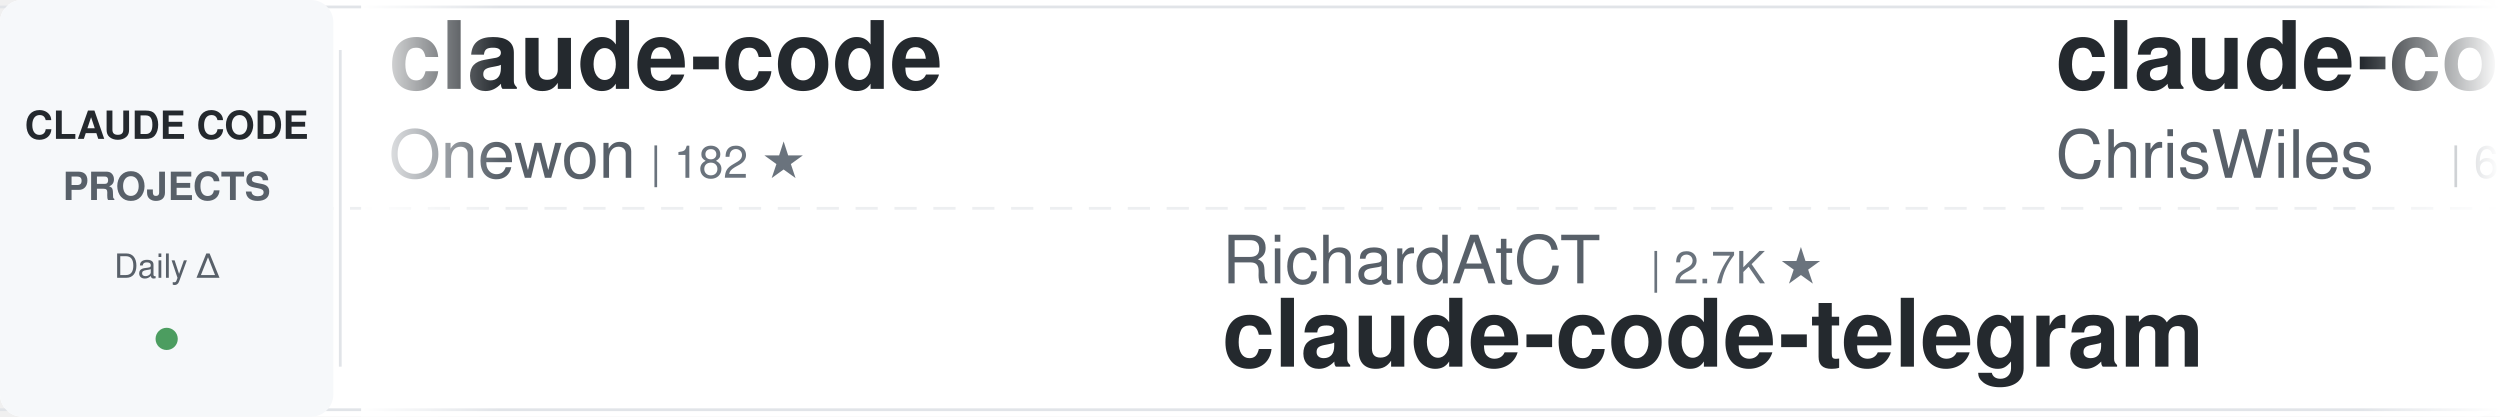
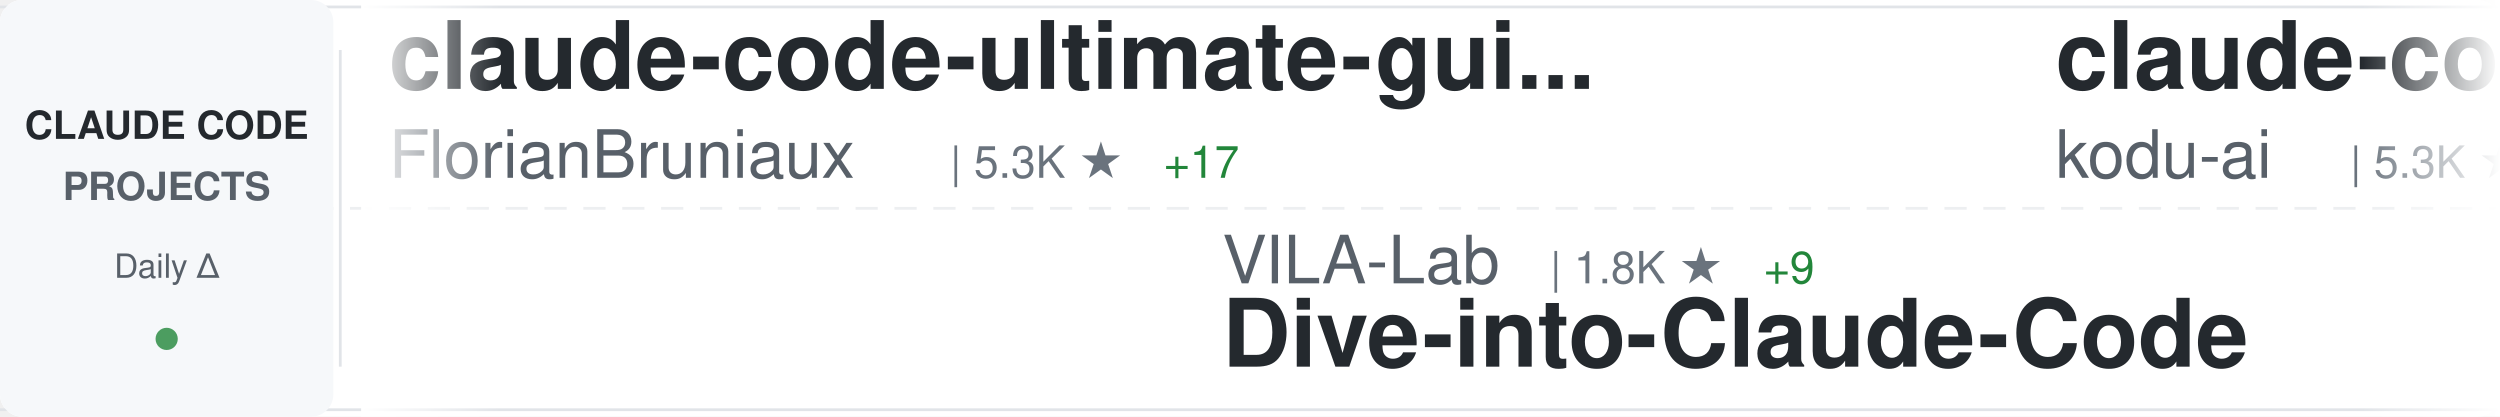
<svg xmlns="http://www.w3.org/2000/svg" width="900" height="150">
  <defs>
    <linearGradient id="awesomeLeftFade" x1="0%" y1="0%" x2="100%" y2="0%">
      <stop offset="0%" style="stop-color:#ffffff;stop-opacity:1" />
      <stop offset="100%" style="stop-color:#ffffff;stop-opacity:0" />
    </linearGradient>
    <linearGradient id="awesomeRightFade" x1="0%" y1="0%" x2="100%" y2="0%">
      <stop offset="0%" style="stop-color:#ffffff;stop-opacity:0" />
      <stop offset="100%" style="stop-color:#ffffff;stop-opacity:1" />
    </linearGradient>
  </defs>
  <rect width="900" height="150" fill="#ffffff" rx="8" />
  <rect x="0" y="2" width="900" height="1" fill="#e1e4e8" />
  <rect x="0" y="147" width="900" height="1" fill="#e1e4e8" />
  <line x1="0" y1="75" x2="900" y2="75" stroke="#e1e4e8" stroke-width="1" stroke-dasharray="8 6" opacity="0.6" />
  <rect x="0" y="0" width="120" height="150" fill="#f6f8fa" rx="8" />
  <text x="60" y="50" font-family="-apple-system, BlinkMacSystemFont, 'Segoe UI', Helvetica, Arial, sans-serif" font-size="14" font-weight="600" fill="#24292e" text-anchor="middle">CLAUDE CODE</text>
  <text x="60" y="72" font-family="-apple-system, BlinkMacSystemFont, 'Segoe UI', Helvetica, Arial, sans-serif" font-size="14" font-weight="600" fill="#586069" text-anchor="middle">PROJECTS</text>
  <text x="60" y="100" font-family="-apple-system, BlinkMacSystemFont, 'Segoe UI', Helvetica, Arial, sans-serif" font-size="12" font-weight="500" fill="#586069" text-anchor="middle">Daily Δ</text>
  <circle cx="60" cy="122" r="4" fill="#22863a" opacity="0.8" />
  <rect x="122" y="18" width="1" height="114" fill="#e1e4e8" />
  <clipPath id="awesomeTickerClip">
    <rect x="130" y="0" width="770" height="150" />
  </clipPath>
  <g clip-path="url(#awesomeTickerClip)">
    <g id="awesomeTickerItems">
      <animateTransform attributeName="transform" attributeType="XML" type="translate" from="0 0" to="-3000 0" dur="54s" repeatCount="indefinite" />
      <g transform="translate(0, 0)">
-         <text x="140" y="32" font-family="-apple-system, BlinkMacSystemFont, 'Segoe UI', Helvetica, Arial, sans-serif" font-size="34" font-weight="600" fill="#24292e">claude-code</text>
-         <text x="140" y="64" font-family="-apple-system, BlinkMacSystemFont, 'Segoe UI', Helvetica, Arial, sans-serif" font-size="24" font-weight="400" fill="#586069">Onewon</text>
-         <text x="234" y="64" font-family="-apple-system, BlinkMacSystemFont, 'Segoe UI', Helvetica, Arial, sans-serif" font-size="16" font-weight="500" fill="#6a737d">| 182 ★</text>
+         <text x="140" y="32" font-family="-apple-system, BlinkMacSystemFont, 'Segoe UI', Helvetica, Arial, sans-serif" font-size="34" font-weight="600" fill="#24292e">claude-code-ultimate-gui...</text>
+         <text x="140" y="64" font-family="-apple-system, BlinkMacSystemFont, 'Segoe UI', Helvetica, Arial, sans-serif" font-size="24" font-weight="400" fill="#586069">FlorianBruniaux</text>
+         <text x="342" y="64" font-family="-apple-system, BlinkMacSystemFont, 'Segoe UI', Helvetica, Arial, sans-serif" font-size="16" font-weight="500" fill="#6a737d">| 5.3K ★</text>
+         <text x="419" y="64" font-family="-apple-system, BlinkMacSystemFont, 'Segoe UI', Helvetica, Arial, sans-serif" font-size="16" font-weight="500" fill="#22863a"> +17</text>
      </g>
      <g transform="translate(300, 0)">
-         <text x="140" y="102" font-family="-apple-system, BlinkMacSystemFont, 'Segoe UI', Helvetica, Arial, sans-serif" font-size="24" font-weight="400" fill="#586069">RichardAtCT</text>
-         <text x="294" y="102" font-family="-apple-system, BlinkMacSystemFont, 'Segoe UI', Helvetica, Arial, sans-serif" font-size="16" font-weight="500" fill="#6a737d">| 2.7K ★</text>
-         <text x="140" y="132" font-family="-apple-system, BlinkMacSystemFont, 'Segoe UI', Helvetica, Arial, sans-serif" font-size="34" font-weight="600" fill="#24292e">claude-code-telegram</text>
+         <text x="140" y="102" font-family="-apple-system, BlinkMacSystemFont, 'Segoe UI', Helvetica, Arial, sans-serif" font-size="24" font-weight="400" fill="#586069">VILA-Lab</text>
+         <text x="258" y="102" font-family="-apple-system, BlinkMacSystemFont, 'Segoe UI', Helvetica, Arial, sans-serif" font-size="16" font-weight="500" fill="#6a737d">| 1.8K ★</text>
+         <text x="335" y="102" font-family="-apple-system, BlinkMacSystemFont, 'Segoe UI', Helvetica, Arial, sans-serif" font-size="16" font-weight="500" fill="#22863a"> +9</text>
+         <text x="140" y="132" font-family="-apple-system, BlinkMacSystemFont, 'Segoe UI', Helvetica, Arial, sans-serif" font-size="34" font-weight="600" fill="#24292e">Dive-into-Claude-Code</text>
      </g>
      <g transform="translate(600, 0)">
-         <text x="140" y="32" font-family="-apple-system, BlinkMacSystemFont, 'Segoe UI', Helvetica, Arial, sans-serif" font-size="34" font-weight="600" fill="#24292e">claude-code-showcase</text>
-         <text x="140" y="64" font-family="-apple-system, BlinkMacSystemFont, 'Segoe UI', Helvetica, Arial, sans-serif" font-size="24" font-weight="400" fill="#586069">ChrisWiles</text>
-         <text x="282" y="64" font-family="-apple-system, BlinkMacSystemFont, 'Segoe UI', Helvetica, Arial, sans-serif" font-size="16" font-weight="500" fill="#6a737d">| 6.0K ★</text>
-         <text x="359" y="64" font-family="-apple-system, BlinkMacSystemFont, 'Segoe UI', Helvetica, Arial, sans-serif" font-size="16" font-weight="500" fill="#22863a"> +1</text>
+         <text x="140" y="32" font-family="-apple-system, BlinkMacSystemFont, 'Segoe UI', Helvetica, Arial, sans-serif" font-size="34" font-weight="600" fill="#24292e">claude-coder</text>
+         <text x="140" y="64" font-family="-apple-system, BlinkMacSystemFont, 'Segoe UI', Helvetica, Arial, sans-serif" font-size="24" font-weight="400" fill="#586069">kodu-ai</text>
+         <text x="246" y="64" font-family="-apple-system, BlinkMacSystemFont, 'Segoe UI', Helvetica, Arial, sans-serif" font-size="16" font-weight="500" fill="#6a737d">| 5.3K ★</text>
      </g>
      <g transform="translate(900, 0)">
-         <text x="140" y="102" font-family="-apple-system, BlinkMacSystemFont, 'Segoe UI', Helvetica, Arial, sans-serif" font-size="24" font-weight="400" fill="#586069">pedrohcgs</text>
-         <text x="270" y="102" font-family="-apple-system, BlinkMacSystemFont, 'Segoe UI', Helvetica, Arial, sans-serif" font-size="16" font-weight="500" fill="#6a737d">| 1.3K ★</text>
-         <text x="347" y="102" font-family="-apple-system, BlinkMacSystemFont, 'Segoe UI', Helvetica, Arial, sans-serif" font-size="16" font-weight="500" fill="#22863a"> +5</text>
-         <text x="140" y="132" font-family="-apple-system, BlinkMacSystemFont, 'Segoe UI', Helvetica, Arial, sans-serif" font-size="34" font-weight="600" fill="#24292e">claude-code-my-workflow</text>
+         <text x="140" y="102" font-family="-apple-system, BlinkMacSystemFont, 'Segoe UI', Helvetica, Arial, sans-serif" font-size="24" font-weight="400" fill="#586069">feiskyer</text>
+         <text x="258" y="102" font-family="-apple-system, BlinkMacSystemFont, 'Segoe UI', Helvetica, Arial, sans-serif" font-size="16" font-weight="500" fill="#6a737d">| 1.6K ★</text>
+         <text x="335" y="102" font-family="-apple-system, BlinkMacSystemFont, 'Segoe UI', Helvetica, Arial, sans-serif" font-size="16" font-weight="500" fill="#22863a"> +1</text>
+         <text x="140" y="132" font-family="-apple-system, BlinkMacSystemFont, 'Segoe UI', Helvetica, Arial, sans-serif" font-size="34" font-weight="600" fill="#24292e">claude-code-settings</text>
      </g>
      <g transform="translate(1200, 0)">
-         <text x="140" y="32" font-family="-apple-system, BlinkMacSystemFont, 'Segoe UI', Helvetica, Arial, sans-serif" font-size="34" font-weight="600" fill="#24292e">claude-code</text>
-         <text x="140" y="64" font-family="-apple-system, BlinkMacSystemFont, 'Segoe UI', Helvetica, Arial, sans-serif" font-size="24" font-weight="400" fill="#586069">isboyjc</text>
-         <text x="246" y="64" font-family="-apple-system, BlinkMacSystemFont, 'Segoe UI', Helvetica, Arial, sans-serif" font-size="16" font-weight="500" fill="#6a737d">| 160 ★</text>
+         <text x="140" y="32" font-family="-apple-system, BlinkMacSystemFont, 'Segoe UI', Helvetica, Arial, sans-serif" font-size="34" font-weight="600" fill="#24292e">claude-code-system-promp...</text>
+         <text x="140" y="64" font-family="-apple-system, BlinkMacSystemFont, 'Segoe UI', Helvetica, Arial, sans-serif" font-size="24" font-weight="400" fill="#586069">Piebald-AI</text>
+         <text x="282" y="64" font-family="-apple-system, BlinkMacSystemFont, 'Segoe UI', Helvetica, Arial, sans-serif" font-size="16" font-weight="500" fill="#6a737d">| 11.5K ★</text>
+         <text x="368" y="64" font-family="-apple-system, BlinkMacSystemFont, 'Segoe UI', Helvetica, Arial, sans-serif" font-size="16" font-weight="500" fill="#22863a"> +14</text>
      </g>
      <g transform="translate(1500, 0)">
-         <text x="140" y="102" font-family="-apple-system, BlinkMacSystemFont, 'Segoe UI', Helvetica, Arial, sans-serif" font-size="24" font-weight="400" fill="#586069">claude-code-best</text>
-         <text x="354" y="102" font-family="-apple-system, BlinkMacSystemFont, 'Segoe UI', Helvetica, Arial, sans-serif" font-size="16" font-weight="500" fill="#6a737d">| 20.7K ★</text>
-         <text x="440" y="102" font-family="-apple-system, BlinkMacSystemFont, 'Segoe UI', Helvetica, Arial, sans-serif" font-size="16" font-weight="500" fill="#22863a"> +57</text>
-         <text x="140" y="132" font-family="-apple-system, BlinkMacSystemFont, 'Segoe UI', Helvetica, Arial, sans-serif" font-size="34" font-weight="600" fill="#24292e">claude-code</text>
+         <text x="140" y="102" font-family="-apple-system, BlinkMacSystemFont, 'Segoe UI', Helvetica, Arial, sans-serif" font-size="24" font-weight="400" fill="#586069">anthropics</text>
+         <text x="282" y="102" font-family="-apple-system, BlinkMacSystemFont, 'Segoe UI', Helvetica, Arial, sans-serif" font-size="16" font-weight="500" fill="#6a737d">| 891 ★</text>
+         <text x="350" y="102" font-family="-apple-system, BlinkMacSystemFont, 'Segoe UI', Helvetica, Arial, sans-serif" font-size="16" font-weight="500" fill="#22863a"> +1</text>
+         <text x="140" y="132" font-family="-apple-system, BlinkMacSystemFont, 'Segoe UI', Helvetica, Arial, sans-serif" font-size="34" font-weight="600" fill="#24292e">claude-code-base-action</text>
      </g>
      <g transform="translate(1800, 0)">
-         <text x="140" y="32" font-family="-apple-system, BlinkMacSystemFont, 'Segoe UI', Helvetica, Arial, sans-serif" font-size="34" font-weight="600" fill="#24292e">claude-code</text>
-         <text x="140" y="64" font-family="-apple-system, BlinkMacSystemFont, 'Segoe UI', Helvetica, Arial, sans-serif" font-size="24" font-weight="400" fill="#586069">alex000kim</text>
-         <text x="282" y="64" font-family="-apple-system, BlinkMacSystemFont, 'Segoe UI', Helvetica, Arial, sans-serif" font-size="16" font-weight="500" fill="#6a737d">| 229 ★</text>
+         <text x="140" y="32" font-family="-apple-system, BlinkMacSystemFont, 'Segoe UI', Helvetica, Arial, sans-serif" font-size="34" font-weight="600" fill="#24292e">Claude-code</text>
+         <text x="140" y="64" font-family="-apple-system, BlinkMacSystemFont, 'Segoe UI', Helvetica, Arial, sans-serif" font-size="24" font-weight="400" fill="#586069">fazxes</text>
+         <text x="234" y="64" font-family="-apple-system, BlinkMacSystemFont, 'Segoe UI', Helvetica, Arial, sans-serif" font-size="16" font-weight="500" fill="#6a737d">| 223 ★</text>
      </g>
      <g transform="translate(2100, 0)">
-         <text x="140" y="102" font-family="-apple-system, BlinkMacSystemFont, 'Segoe UI', Helvetica, Arial, sans-serif" font-size="24" font-weight="400" fill="#586069">RishabhK103</text>
-         <text x="294" y="102" font-family="-apple-system, BlinkMacSystemFont, 'Segoe UI', Helvetica, Arial, sans-serif" font-size="16" font-weight="500" fill="#6a737d">| 99 ★</text>
+         <text x="140" y="102" font-family="-apple-system, BlinkMacSystemFont, 'Segoe UI', Helvetica, Arial, sans-serif" font-size="24" font-weight="400" fill="#586069">codeaashu</text>
+         <text x="270" y="102" font-family="-apple-system, BlinkMacSystemFont, 'Segoe UI', Helvetica, Arial, sans-serif" font-size="16" font-weight="500" fill="#6a737d">| 3.0K ★</text>
+         <text x="347" y="102" font-family="-apple-system, BlinkMacSystemFont, 'Segoe UI', Helvetica, Arial, sans-serif" font-size="16" font-weight="500" fill="#22863a"> +6</text>
        <text x="140" y="132" font-family="-apple-system, BlinkMacSystemFont, 'Segoe UI', Helvetica, Arial, sans-serif" font-size="34" font-weight="600" fill="#24292e">claude-code</text>
      </g>
      <g transform="translate(2400, 0)">
-         <text x="140" y="32" font-family="-apple-system, BlinkMacSystemFont, 'Segoe UI', Helvetica, Arial, sans-serif" font-size="34" font-weight="600" fill="#24292e">claude-code-source-code-...</text>
-         <text x="140" y="64" font-family="-apple-system, BlinkMacSystemFont, 'Segoe UI', Helvetica, Arial, sans-serif" font-size="24" font-weight="400" fill="#586069">ghuntley</text>
-         <text x="258" y="64" font-family="-apple-system, BlinkMacSystemFont, 'Segoe UI', Helvetica, Arial, sans-serif" font-size="16" font-weight="500" fill="#6a737d">| 986 ★</text>
+         <text x="140" y="32" font-family="-apple-system, BlinkMacSystemFont, 'Segoe UI', Helvetica, Arial, sans-serif" font-size="34" font-weight="600" fill="#24292e">ClaudeCodeAgents</text>
+         <text x="140" y="64" font-family="-apple-system, BlinkMacSystemFont, 'Segoe UI', Helvetica, Arial, sans-serif" font-size="24" font-weight="400" fill="#586069">darcyegb</text>
+         <text x="258" y="64" font-family="-apple-system, BlinkMacSystemFont, 'Segoe UI', Helvetica, Arial, sans-serif" font-size="16" font-weight="500" fill="#6a737d">| 742 ★</text>
+         <text x="326" y="64" font-family="-apple-system, BlinkMacSystemFont, 'Segoe UI', Helvetica, Arial, sans-serif" font-size="16" font-weight="500" fill="#22863a"> +1</text>
      </g>
      <g transform="translate(2700, 0)">
-         <text x="140" y="102" font-family="-apple-system, BlinkMacSystemFont, 'Segoe UI', Helvetica, Arial, sans-serif" font-size="24" font-weight="400" fill="#586069">alejandrobalderas</text>
-         <text x="366" y="102" font-family="-apple-system, BlinkMacSystemFont, 'Segoe UI', Helvetica, Arial, sans-serif" font-size="16" font-weight="500" fill="#6a737d">| 2.4K ★</text>
-         <text x="443" y="102" font-family="-apple-system, BlinkMacSystemFont, 'Segoe UI', Helvetica, Arial, sans-serif" font-size="16" font-weight="500" fill="#22863a"> +14</text>
-         <text x="140" y="132" font-family="-apple-system, BlinkMacSystemFont, 'Segoe UI', Helvetica, Arial, sans-serif" font-size="34" font-weight="600" fill="#24292e">claude-code-from-source</text>
+         <text x="140" y="102" font-family="-apple-system, BlinkMacSystemFont, 'Segoe UI', Helvetica, Arial, sans-serif" font-size="24" font-weight="400" fill="#586069">anthropics</text>
+         <text x="282" y="102" font-family="-apple-system, BlinkMacSystemFont, 'Segoe UI', Helvetica, Arial, sans-serif" font-size="16" font-weight="500" fill="#6a737d">| 157.8K ★</text>
+         <text x="377" y="102" font-family="-apple-system, BlinkMacSystemFont, 'Segoe UI', Helvetica, Arial, sans-serif" font-size="16" font-weight="500" fill="#22863a"> +355</text>
+         <text x="140" y="132" font-family="-apple-system, BlinkMacSystemFont, 'Segoe UI', Helvetica, Arial, sans-serif" font-size="34" font-weight="600" fill="#24292e">skills</text>
      </g>
      <g transform="translate(3000, 0)">
-         <text x="140" y="32" font-family="-apple-system, BlinkMacSystemFont, 'Segoe UI', Helvetica, Arial, sans-serif" font-size="34" font-weight="600" fill="#24292e">claude-code</text>
-         <text x="140" y="64" font-family="-apple-system, BlinkMacSystemFont, 'Segoe UI', Helvetica, Arial, sans-serif" font-size="24" font-weight="400" fill="#586069">Onewon</text>
-         <text x="234" y="64" font-family="-apple-system, BlinkMacSystemFont, 'Segoe UI', Helvetica, Arial, sans-serif" font-size="16" font-weight="500" fill="#6a737d">| 182 ★</text>
+         <text x="140" y="32" font-family="-apple-system, BlinkMacSystemFont, 'Segoe UI', Helvetica, Arial, sans-serif" font-size="34" font-weight="600" fill="#24292e">claude-code-ultimate-gui...</text>
+         <text x="140" y="64" font-family="-apple-system, BlinkMacSystemFont, 'Segoe UI', Helvetica, Arial, sans-serif" font-size="24" font-weight="400" fill="#586069">FlorianBruniaux</text>
+         <text x="342" y="64" font-family="-apple-system, BlinkMacSystemFont, 'Segoe UI', Helvetica, Arial, sans-serif" font-size="16" font-weight="500" fill="#6a737d">| 5.3K ★</text>
+         <text x="419" y="64" font-family="-apple-system, BlinkMacSystemFont, 'Segoe UI', Helvetica, Arial, sans-serif" font-size="16" font-weight="500" fill="#22863a"> +17</text>
      </g>
      <g transform="translate(3300, 0)">
-         <text x="140" y="102" font-family="-apple-system, BlinkMacSystemFont, 'Segoe UI', Helvetica, Arial, sans-serif" font-size="24" font-weight="400" fill="#586069">RichardAtCT</text>
-         <text x="294" y="102" font-family="-apple-system, BlinkMacSystemFont, 'Segoe UI', Helvetica, Arial, sans-serif" font-size="16" font-weight="500" fill="#6a737d">| 2.7K ★</text>
-         <text x="140" y="132" font-family="-apple-system, BlinkMacSystemFont, 'Segoe UI', Helvetica, Arial, sans-serif" font-size="34" font-weight="600" fill="#24292e">claude-code-telegram</text>
+         <text x="140" y="102" font-family="-apple-system, BlinkMacSystemFont, 'Segoe UI', Helvetica, Arial, sans-serif" font-size="24" font-weight="400" fill="#586069">VILA-Lab</text>
+         <text x="258" y="102" font-family="-apple-system, BlinkMacSystemFont, 'Segoe UI', Helvetica, Arial, sans-serif" font-size="16" font-weight="500" fill="#6a737d">| 1.8K ★</text>
+         <text x="335" y="102" font-family="-apple-system, BlinkMacSystemFont, 'Segoe UI', Helvetica, Arial, sans-serif" font-size="16" font-weight="500" fill="#22863a"> +9</text>
+         <text x="140" y="132" font-family="-apple-system, BlinkMacSystemFont, 'Segoe UI', Helvetica, Arial, sans-serif" font-size="34" font-weight="600" fill="#24292e">Dive-into-Claude-Code</text>
      </g>
      <g transform="translate(3600, 0)">
-         <text x="140" y="32" font-family="-apple-system, BlinkMacSystemFont, 'Segoe UI', Helvetica, Arial, sans-serif" font-size="34" font-weight="600" fill="#24292e">claude-code-showcase</text>
-         <text x="140" y="64" font-family="-apple-system, BlinkMacSystemFont, 'Segoe UI', Helvetica, Arial, sans-serif" font-size="24" font-weight="400" fill="#586069">ChrisWiles</text>
-         <text x="282" y="64" font-family="-apple-system, BlinkMacSystemFont, 'Segoe UI', Helvetica, Arial, sans-serif" font-size="16" font-weight="500" fill="#6a737d">| 6.0K ★</text>
-         <text x="359" y="64" font-family="-apple-system, BlinkMacSystemFont, 'Segoe UI', Helvetica, Arial, sans-serif" font-size="16" font-weight="500" fill="#22863a"> +1</text>
+         <text x="140" y="32" font-family="-apple-system, BlinkMacSystemFont, 'Segoe UI', Helvetica, Arial, sans-serif" font-size="34" font-weight="600" fill="#24292e">claude-coder</text>
+         <text x="140" y="64" font-family="-apple-system, BlinkMacSystemFont, 'Segoe UI', Helvetica, Arial, sans-serif" font-size="24" font-weight="400" fill="#586069">kodu-ai</text>
+         <text x="246" y="64" font-family="-apple-system, BlinkMacSystemFont, 'Segoe UI', Helvetica, Arial, sans-serif" font-size="16" font-weight="500" fill="#6a737d">| 5.3K ★</text>
      </g>
      <g transform="translate(3900, 0)">
-         <text x="140" y="102" font-family="-apple-system, BlinkMacSystemFont, 'Segoe UI', Helvetica, Arial, sans-serif" font-size="24" font-weight="400" fill="#586069">pedrohcgs</text>
-         <text x="270" y="102" font-family="-apple-system, BlinkMacSystemFont, 'Segoe UI', Helvetica, Arial, sans-serif" font-size="16" font-weight="500" fill="#6a737d">| 1.3K ★</text>
-         <text x="347" y="102" font-family="-apple-system, BlinkMacSystemFont, 'Segoe UI', Helvetica, Arial, sans-serif" font-size="16" font-weight="500" fill="#22863a"> +5</text>
-         <text x="140" y="132" font-family="-apple-system, BlinkMacSystemFont, 'Segoe UI', Helvetica, Arial, sans-serif" font-size="34" font-weight="600" fill="#24292e">claude-code-my-workflow</text>
+         <text x="140" y="102" font-family="-apple-system, BlinkMacSystemFont, 'Segoe UI', Helvetica, Arial, sans-serif" font-size="24" font-weight="400" fill="#586069">feiskyer</text>
+         <text x="258" y="102" font-family="-apple-system, BlinkMacSystemFont, 'Segoe UI', Helvetica, Arial, sans-serif" font-size="16" font-weight="500" fill="#6a737d">| 1.6K ★</text>
+         <text x="335" y="102" font-family="-apple-system, BlinkMacSystemFont, 'Segoe UI', Helvetica, Arial, sans-serif" font-size="16" font-weight="500" fill="#22863a"> +1</text>
+         <text x="140" y="132" font-family="-apple-system, BlinkMacSystemFont, 'Segoe UI', Helvetica, Arial, sans-serif" font-size="34" font-weight="600" fill="#24292e">claude-code-settings</text>
      </g>
    </g>
  </g>
  <rect x="130" y="0" width="50" height="150" fill="url(#awesomeLeftFade)" />
  <rect x="850" y="0" width="50" height="150" fill="url(#awesomeRightFade)" />
</svg>
